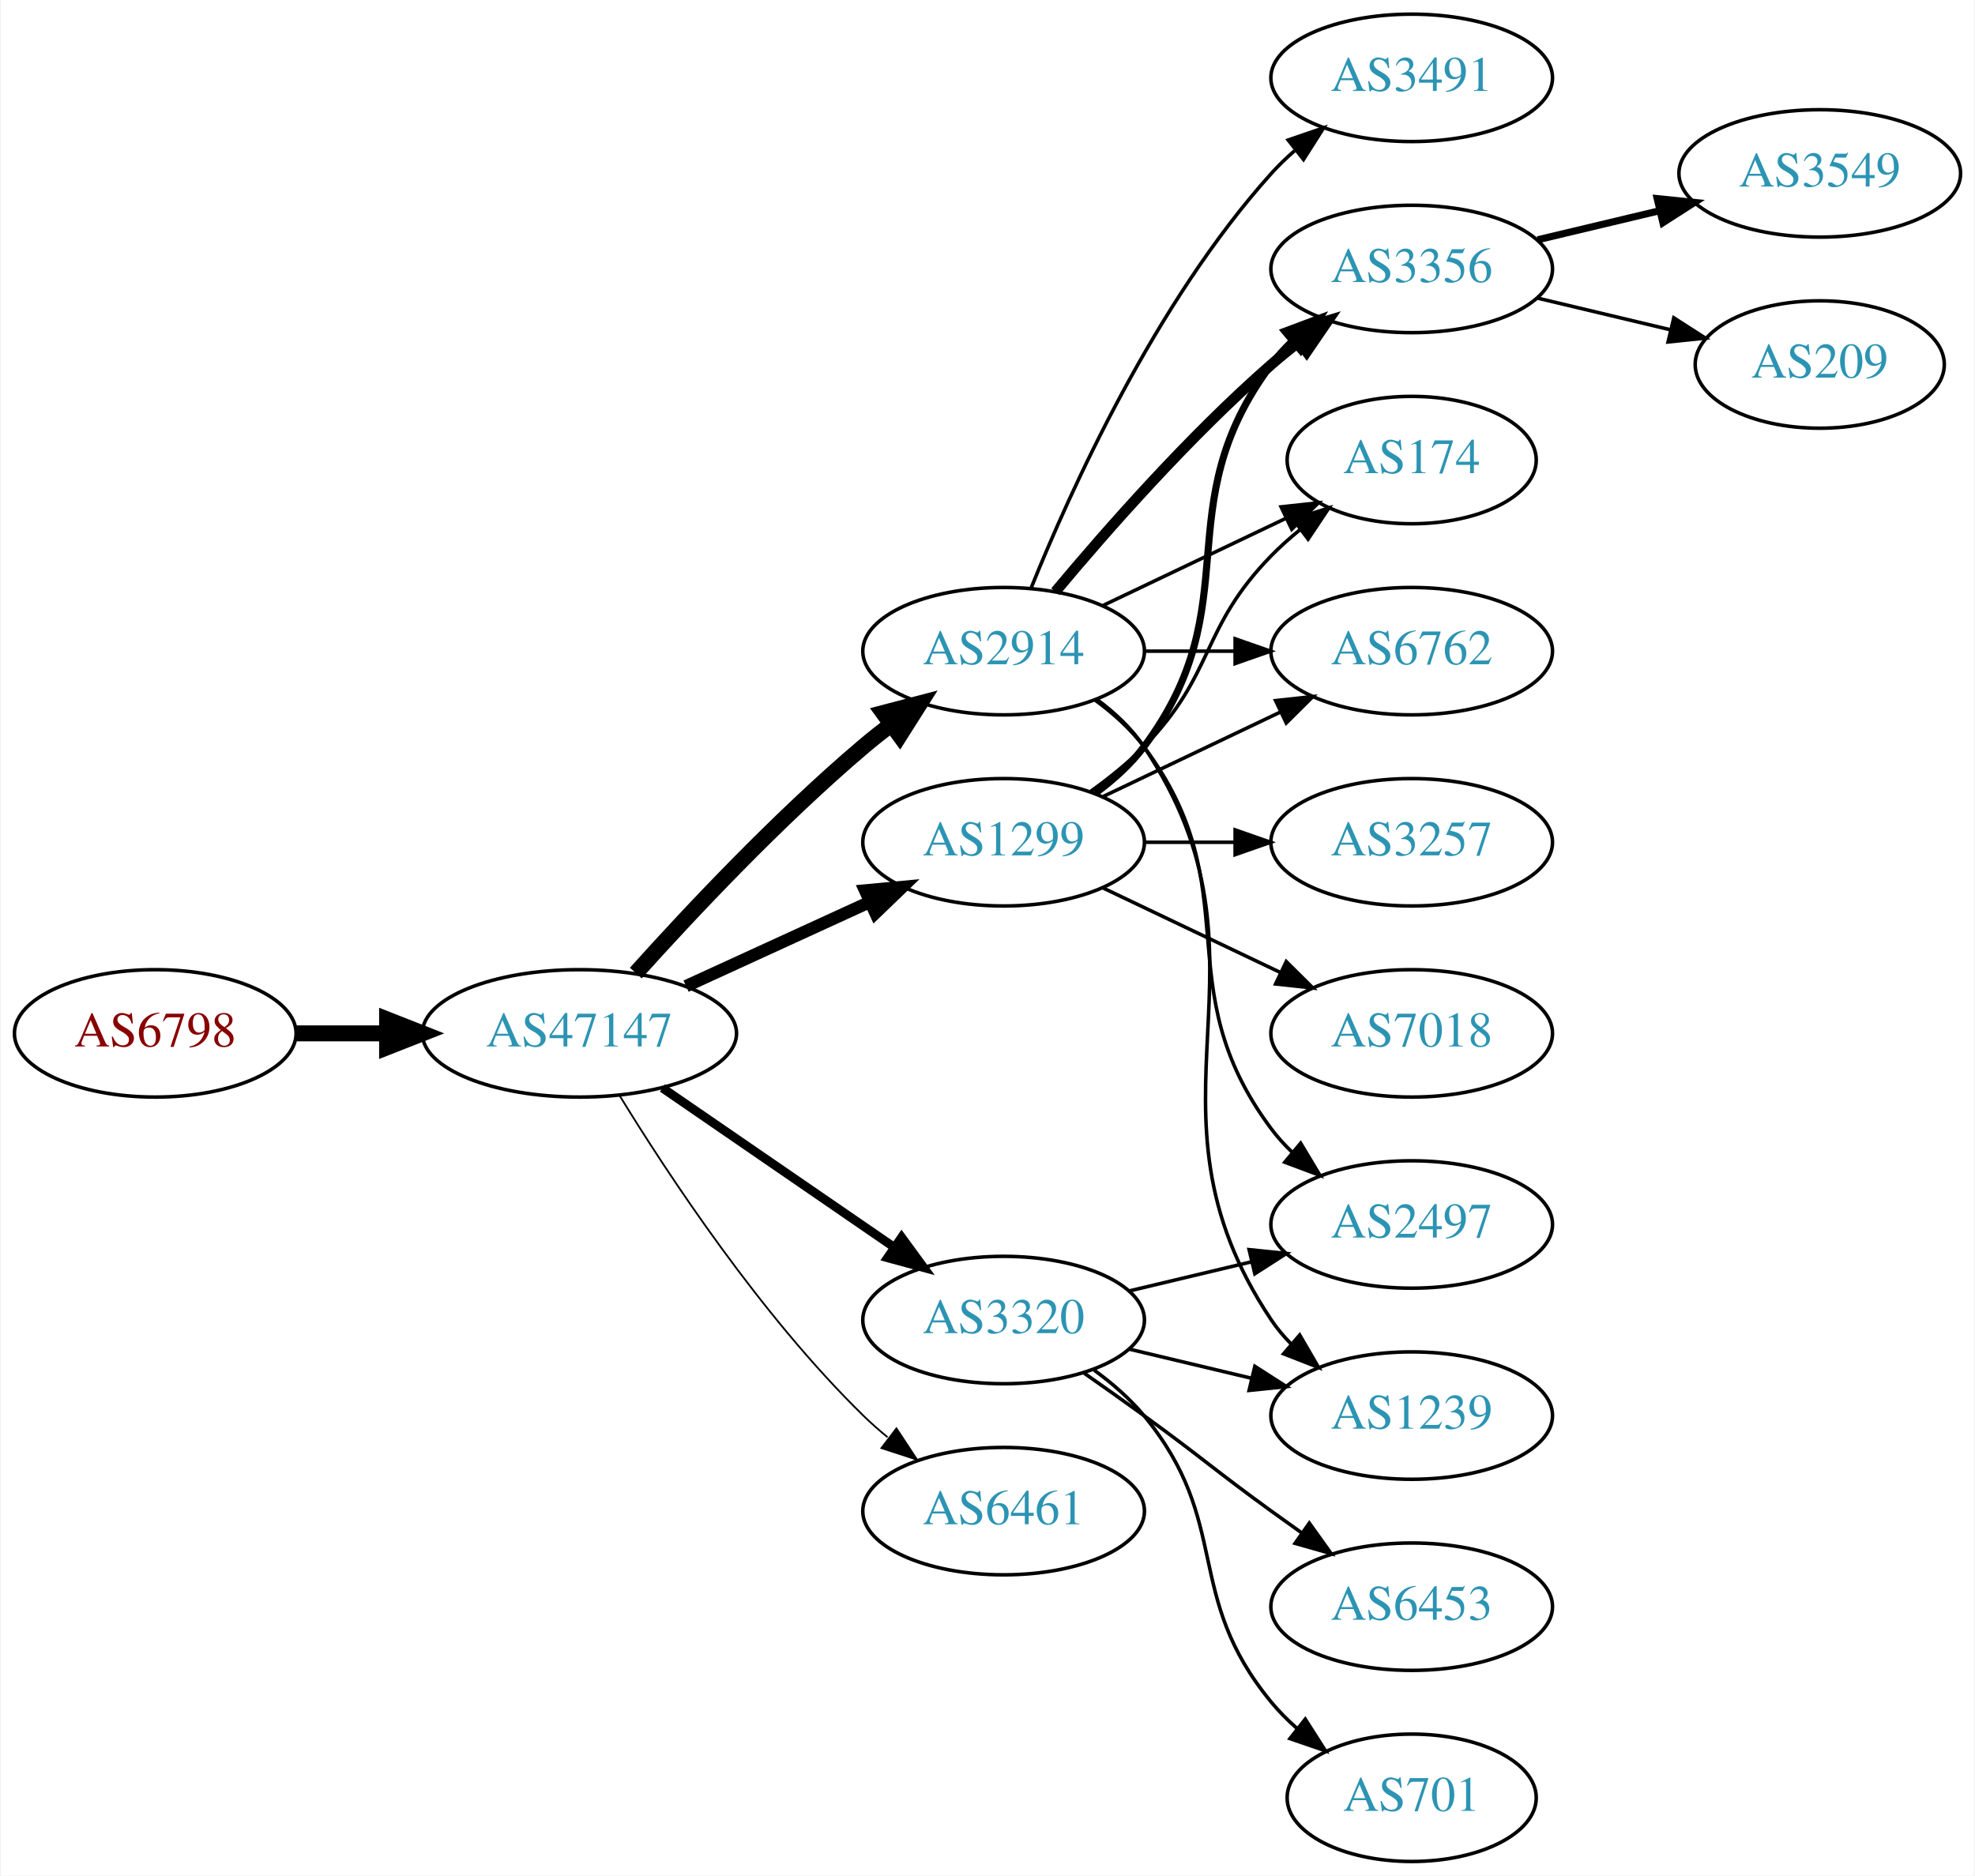
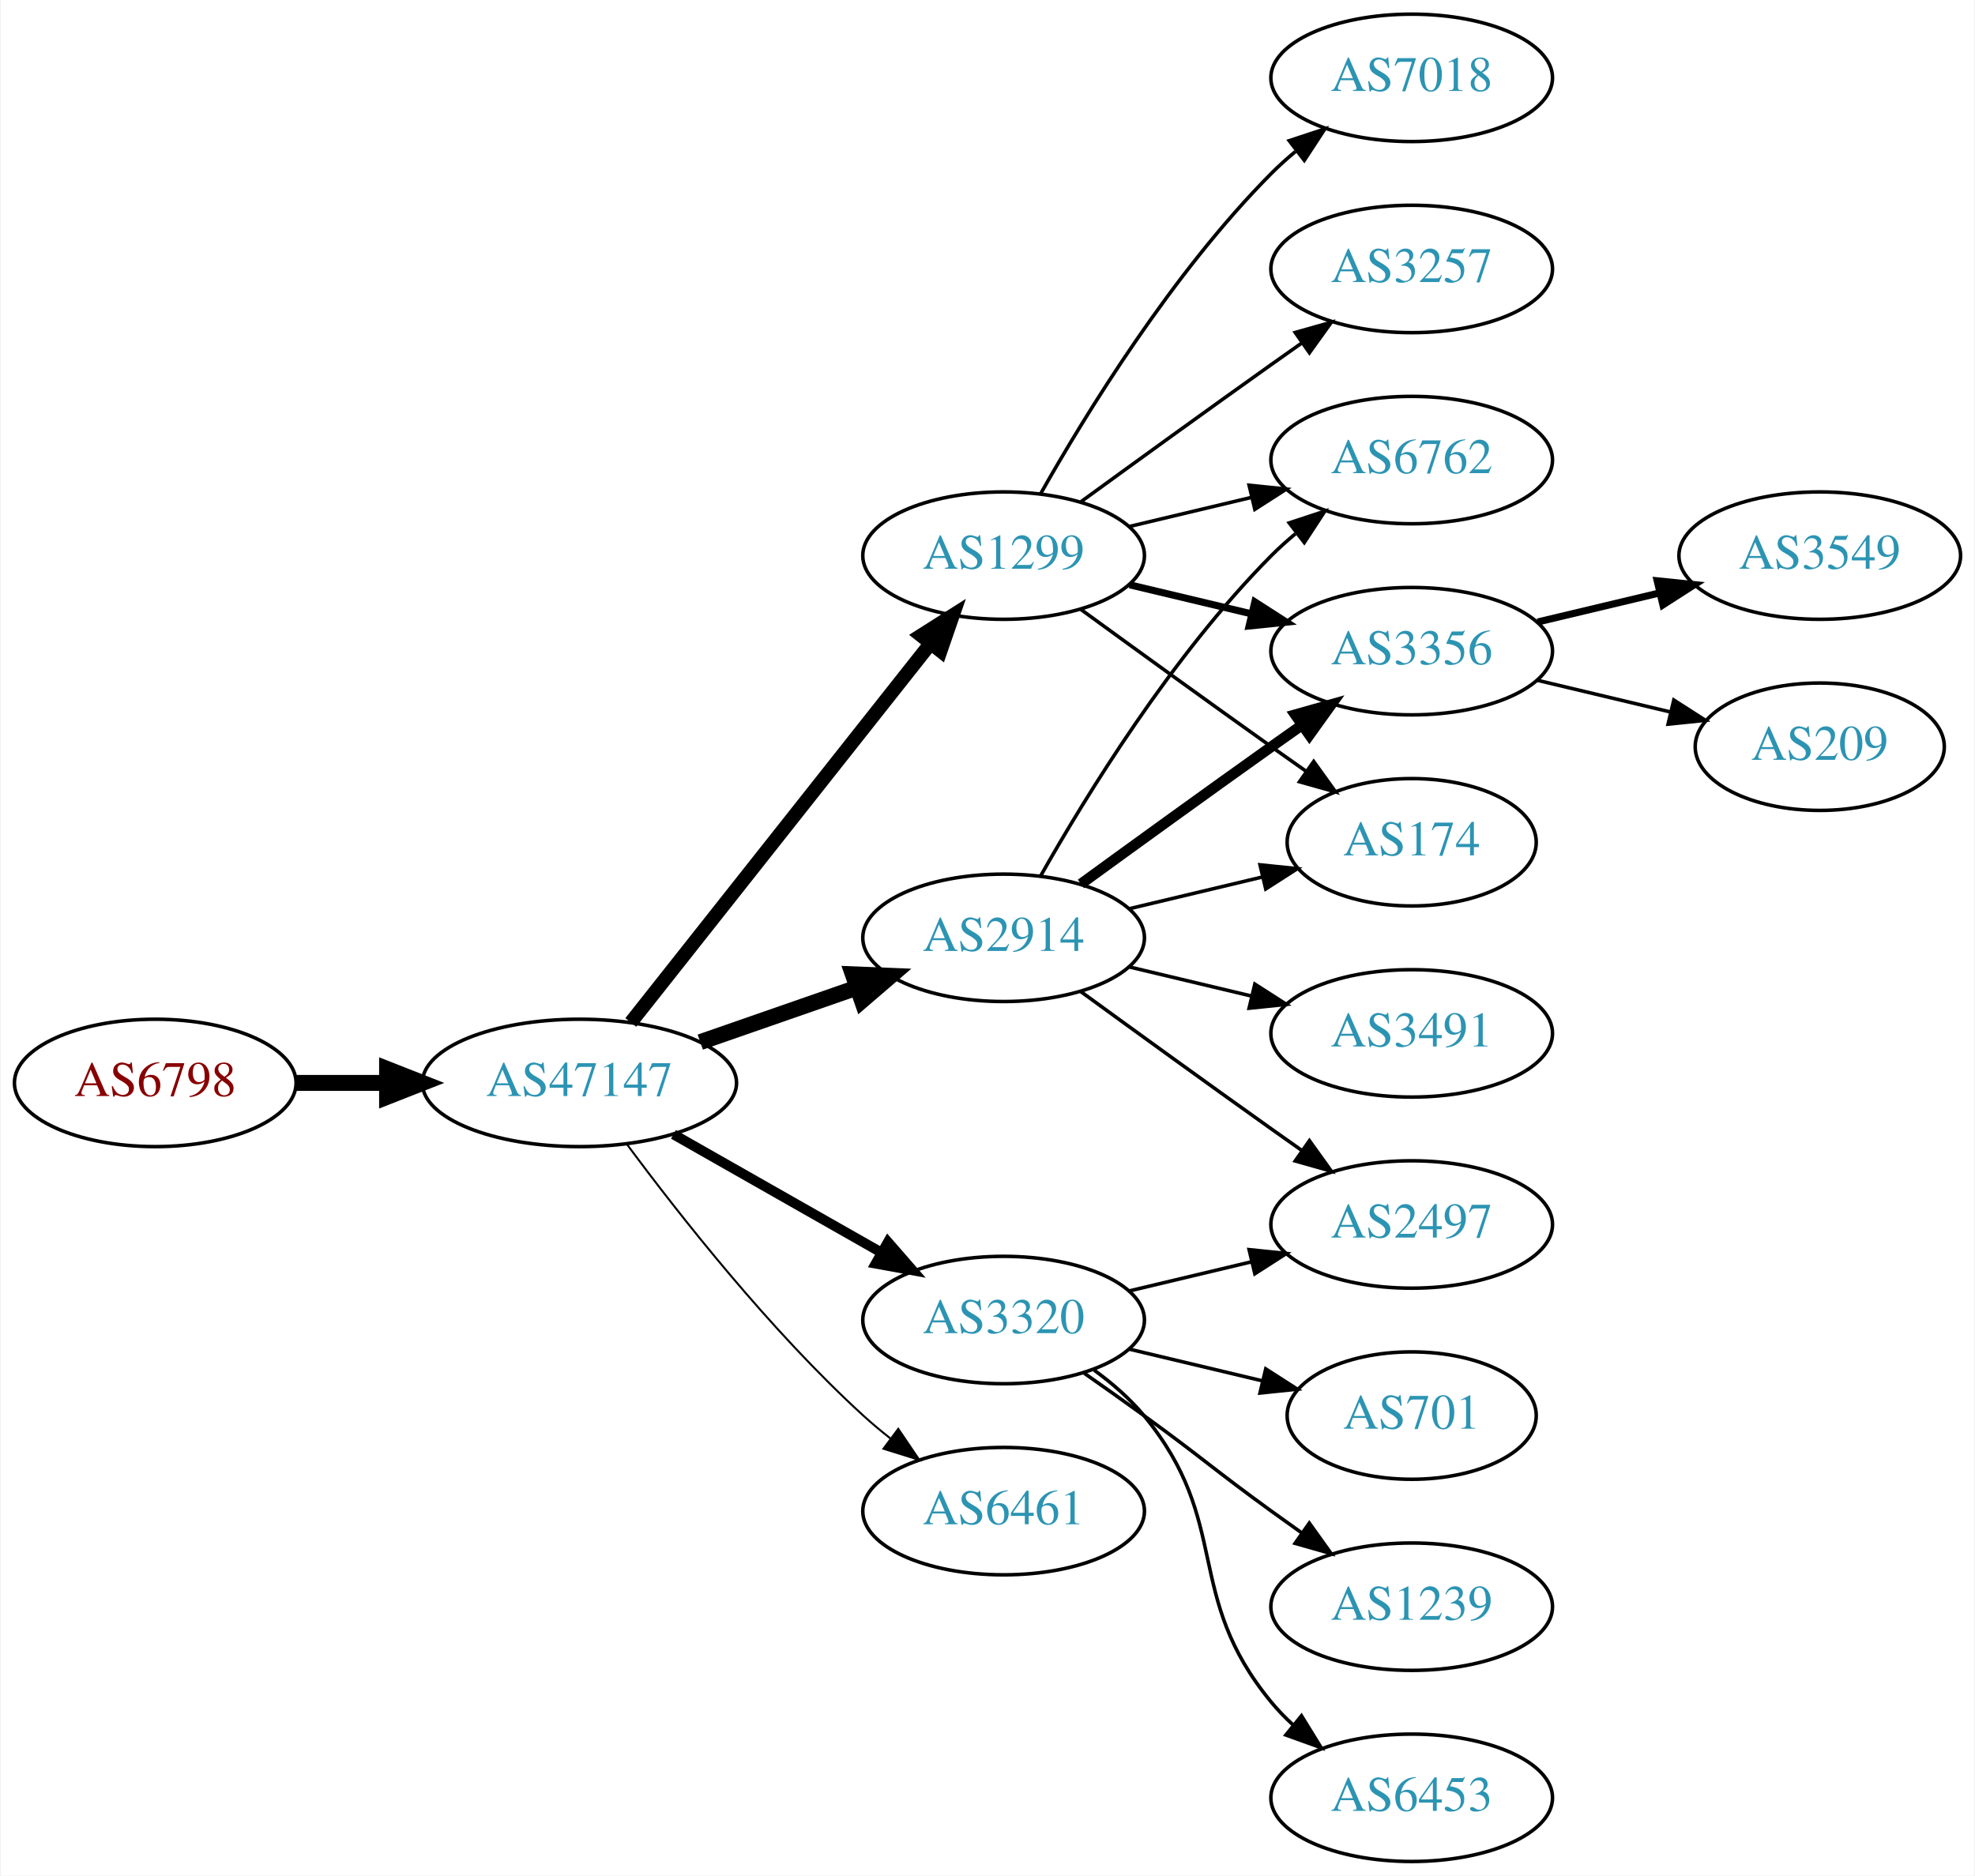
<svg xmlns="http://www.w3.org/2000/svg" xmlns:xlink="http://www.w3.org/1999/xlink" width="558pt" height="530pt" viewBox="0.00 0.00 557.56 530.00">
  <g id="graph0" class="graph" transform="scale(1 1) rotate(0) translate(4 526)">
    <polygon fill="white" stroke="none" points="-4,4 -4,-526 553.564,-526 553.564,4 -4,4" />
    <g id="node1" class="node">
      <g id="a_node1">
        <a xlink:href="/asn/6798" xlink:title="AS6798 ~ Net4You Internet GmbH [AT]">
-           <ellipse fill="#ffffff" stroke="black" cx="39.647" cy="-234" rx="39.794" ry="18" />
-           <text text-anchor="middle" x="39.647" y="-230.3" font-family="Times,serif" font-size="14.00" fill="#880000">AS6798</text>
+           <ellipse fill="#ffffff" stroke="black" cx="39.647" cy="-220" rx="39.794" ry="18" />
+           <text text-anchor="middle" x="39.647" y="-216.3" font-family="Times,serif" font-size="14.00" fill="#880000">AS6798</text>
        </a>
      </g>
    </g>
    <g id="node2" class="node">
      <g id="a_node2">
        <a xlink:href="/asn/47147" xlink:title="AS47147 ~ ANEXIA Internetdienstleistungs GmbH [AT]">
-           <ellipse fill="#ffffff" stroke="black" cx="159.489" cy="-234" rx="44.393" ry="18" />
-           <text text-anchor="middle" x="159.489" y="-230.3" font-family="Times,serif" font-size="14.00" fill="#2c94b3">AS47147</text>
+           <ellipse fill="#ffffff" stroke="black" cx="159.489" cy="-220" rx="44.393" ry="18" />
+           <text text-anchor="middle" x="159.489" y="-216.3" font-family="Times,serif" font-size="14.00" fill="#2c94b3">AS47147</text>
        </a>
      </g>
    </g>
    <g id="edge1" class="edge">
-       <path fill="none" stroke="black" stroke-width="4.5" d="M79.559,-234C87.662,-234 96.337,-234 104.863,-234" />
-       <polygon fill="black" stroke="black" stroke-width="4.5" points="105.141,-237.938 115.141,-234 105.141,-230.063 105.141,-237.938" />
+       <path fill="none" stroke="black" stroke-width="4.5" d="M79.559,-220C87.662,-220 96.337,-220 104.863,-220" />
+       <polygon fill="black" stroke="black" stroke-width="4.5" points="105.141,-223.938 115.141,-220 105.141,-216.063 105.141,-223.938" />
    </g>
    <g id="node3" class="node">
      <g id="a_node3">
-         <a xlink:href="/asn/2914" xlink:title="AS2914 ~ NTT America, Inc. [US]">
-           <ellipse fill="#ffffff" stroke="black" cx="279.332" cy="-342" rx="39.794" ry="18" />
-           <text text-anchor="middle" x="279.332" y="-338.3" font-family="Times,serif" font-size="14.00" fill="#2c94b3">AS2914</text>
+         <a xlink:href="/asn/1299" xlink:title="AS1299 ~ Telia Carrier [EU]">
+           <ellipse fill="#ffffff" stroke="black" cx="279.332" cy="-369" rx="39.794" ry="18" />
+           <text text-anchor="middle" x="279.332" y="-365.3" font-family="Times,serif" font-size="14.00" fill="#2c94b3">AS1299</text>
        </a>
      </g>
    </g>
    <g id="edge2" class="edge">
-       <path fill="none" stroke="black" stroke-width="4.5" d="M175.421,-251.044C190.748,-268.097 215.683,-294.65 239.685,-315 242.182,-317.117 244.843,-319.232 247.554,-321.293" />
-       <polygon fill="black" stroke="black" stroke-width="4.5" points="245.333,-324.547 255.73,-327.266 249.978,-318.188 245.333,-324.547" />
+       <path fill="none" stroke="black" stroke-width="3.938" d="M174.007,-237.092C194.785,-263.364 234.676,-313.802 258.658,-344.125" />
+       <polygon fill="black" stroke="black" stroke-width="3.938" points="256.023,-346.435 264.971,-352.107 261.513,-342.093 256.023,-346.435" />
    </g>
    <g id="node4" class="node">
      <g id="a_node4">
-         <a xlink:href="/asn/1299" xlink:title="AS1299 ~ Telia Carrier [EU]">
-           <ellipse fill="#ffffff" stroke="black" cx="279.332" cy="-288" rx="39.794" ry="18" />
-           <text text-anchor="middle" x="279.332" y="-284.3" font-family="Times,serif" font-size="14.00" fill="#2c94b3">AS1299</text>
+         <a xlink:href="/asn/2914" xlink:title="AS2914 ~ NTT America, Inc. [US]">
+           <ellipse fill="#ffffff" stroke="black" cx="279.332" cy="-261" rx="39.794" ry="18" />
+           <text text-anchor="middle" x="279.332" y="-257.3" font-family="Times,serif" font-size="14.00" fill="#2c94b3">AS2914</text>
        </a>
      </g>
    </g>
    <g id="edge3" class="edge">
-       <path fill="none" stroke="black" stroke-width="3.5" d="M189.619,-247.348C205.23,-254.502 224.628,-263.391 241.3,-271.03" />
-       <polygon fill="black" stroke="black" stroke-width="3.5" points="240.203,-274.378 250.752,-275.362 243.119,-268.014 240.203,-274.378" />
+       <path fill="none" stroke="black" stroke-width="4.5" d="M193.628,-231.53C207.346,-236.302 223.385,-241.883 237.795,-246.896" />
+       <polygon fill="black" stroke="black" stroke-width="4.5" points="236.723,-250.692 247.461,-250.26 239.31,-243.255 236.723,-250.692" />
    </g>
    <g id="node5" class="node">
      <g id="a_node5">
        <a xlink:href="/asn/3320" xlink:title="AS3320 ~ DTAG [DE]">
          <ellipse fill="#ffffff" stroke="black" cx="279.332" cy="-153" rx="39.794" ry="18" />
          <text text-anchor="middle" x="279.332" y="-149.3" font-family="Times,serif" font-size="14.00" fill="#2c94b3">AS3320</text>
        </a>
      </g>
    </g>
    <g id="edge4" class="edge">
-       <path fill="none" stroke="black" stroke-width="2.5" d="M182.932,-218.574C201.513,-205.802 228.074,-187.545 248.453,-173.537" />
-       <polygon fill="black" stroke="black" stroke-width="2.5" points="250.509,-176.371 256.768,-167.822 246.544,-170.602 250.509,-176.371" />
+       <path fill="none" stroke="black" stroke-width="2.812" d="M186.059,-205.462C203.278,-195.672 226.164,-182.66 244.835,-172.045" />
+       <polygon fill="black" stroke="black" stroke-width="2.812" points="246.656,-175.036 253.619,-167.05 243.196,-168.95 246.656,-175.036" />
    </g>
    <g id="node6" class="node">
      <g id="a_node6">
        <a xlink:href="/asn/6461" xlink:title="AS6461 ~ Zayo Bandwidth [US]">
          <ellipse fill="#ffffff" stroke="black" cx="279.332" cy="-99" rx="39.794" ry="18" />
          <text text-anchor="middle" x="279.332" y="-95.3" font-family="Times,serif" font-size="14.00" fill="#2c94b3">AS6461</text>
        </a>
      </g>
    </g>
    <g id="edge5" class="edge">
-       <path fill="none" stroke="black" stroke-width="0.5" d="M170.755,-216.56C184.563,-194.009 210.752,-154.278 239.685,-126 241.825,-123.908 244.142,-121.863 246.542,-119.894" />
-       <polygon fill="black" stroke="black" stroke-width="0.5" points="249.053,-122.382 254.884,-113.536 244.809,-116.815 249.053,-122.382" />
+       <path fill="none" stroke="black" stroke-width="0.562" d="M173.009,-202.531C187.689,-182.714 213.374,-150.036 239.685,-126 242.102,-123.792 244.708,-121.615 247.383,-119.512" />
+       <polygon fill="black" stroke="black" stroke-width="0.562" points="249.566,-122.251 255.503,-113.476 245.39,-116.633 249.566,-122.251" />
    </g>
    <g id="node7" class="node">
      <g id="a_node7">
-         <a xlink:href="/asn/3491" xlink:title="AS3491 ~ PCCW Global, Inc. [US]">
-           <ellipse fill="#ffffff" stroke="black" cx="394.625" cy="-504" rx="39.794" ry="18" />
-           <text text-anchor="middle" x="394.625" y="-500.3" font-family="Times,serif" font-size="14.00" fill="#2c94b3">AS3491</text>
-         </a>
-       </g>
-     </g>
-     <g id="edge6" class="edge">
-       <path fill="none" stroke="black" d="M287.079,-359.787C298.13,-387.243 322.184,-440.578 354.978,-477 356.98,-479.224 359.199,-481.363 361.532,-483.397" />
-       <polygon fill="black" stroke="black" points="359.73,-486.433 369.751,-489.873 364.062,-480.935 359.73,-486.433" />
+         <a xlink:href="/asn/6762" xlink:title="AS6762 ~ TELECOM ITALIA SPARKLE S.p.A. [IT]">
+           <ellipse fill="#ffffff" stroke="black" cx="394.625" cy="-396" rx="39.794" ry="18" />
+           <text text-anchor="middle" x="394.625" y="-392.3" font-family="Times,serif" font-size="14.00" fill="#2c94b3">AS6762</text>
+         </a>
+       </g>
+     </g>
+     <g id="edge14" class="edge">
+       <path fill="none" stroke="black" d="M314.939,-377.248C325.81,-379.838 337.964,-382.735 349.407,-385.462" />
+       <polygon fill="black" stroke="black" points="348.69,-388.889 359.229,-387.803 350.313,-382.08 348.69,-388.889" />
    </g>
    <g id="node8" class="node">
      <g id="a_node8">
        <a xlink:href="/asn/3356" xlink:title="AS3356 ~ Level 3 Parent, LLC [US]">
-           <ellipse fill="#ffffff" stroke="black" cx="394.625" cy="-450" rx="39.794" ry="18" />
-           <text text-anchor="middle" x="394.625" y="-446.3" font-family="Times,serif" font-size="14.00" fill="#2c94b3">AS3356</text>
-         </a>
-       </g>
-     </g>
-     <g id="edge7" class="edge">
-       <path fill="none" stroke="black" stroke-width="3" d="M293.962,-358.817C308.244,-375.929 331.791,-402.745 354.978,-423 357.444,-425.154 360.082,-427.294 362.78,-429.372" />
-       <polygon fill="black" stroke="black" stroke-width="3" points="360.805,-432.264 370.934,-435.37 364.953,-426.625 360.805,-432.264" />
+           <ellipse fill="#ffffff" stroke="black" cx="394.625" cy="-342" rx="39.794" ry="18" />
+           <text text-anchor="middle" x="394.625" y="-338.3" font-family="Times,serif" font-size="14.00" fill="#2c94b3">AS3356</text>
+         </a>
+       </g>
+     </g>
+     <g id="edge11" class="edge">
+       <path fill="none" stroke="black" stroke-width="2" d="M314.939,-360.752C325.81,-358.162 337.964,-355.265 349.407,-352.538" />
+       <polygon fill="black" stroke="black" stroke-width="2" points="350.313,-355.92 359.229,-350.197 348.69,-349.111 350.313,-355.92" />
    </g>
    <g id="node9" class="node">
      <g id="a_node9">
+         <a xlink:href="/asn/174" xlink:title="AS174 ~ Cogent Communications [US]">
+           <ellipse fill="#ffffff" stroke="black" cx="394.625" cy="-288" rx="35.194" ry="18" />
+           <text text-anchor="middle" x="394.625" y="-284.3" font-family="Times,serif" font-size="14.00" fill="#2c94b3">AS174</text>
+         </a>
+       </g>
+     </g>
+     <g id="edge12" class="edge">
+       <path fill="none" stroke="black" d="M301.18,-353.778C316.114,-342.909 336.727,-327.975 354.978,-315 358.188,-312.718 361.557,-310.339 364.912,-307.982" />
+       <polygon fill="black" stroke="black" points="366.94,-310.834 373.123,-302.23 362.924,-305.101 366.94,-310.834" />
+     </g>
+     <g id="node12" class="node">
+       <g id="a_node12">
+         <a xlink:href="/asn/7018" xlink:title="AS7018 ~ AT&amp;T Services, Inc. [US]">
+           <ellipse fill="#ffffff" stroke="black" cx="394.625" cy="-504" rx="39.794" ry="18" />
+           <text text-anchor="middle" x="394.625" y="-500.3" font-family="Times,serif" font-size="14.00" fill="#2c94b3">AS7018</text>
+         </a>
+       </g>
+     </g>
+     <g id="edge13" class="edge">
+       <path fill="none" stroke="black" d="M289.791,-386.49C302.573,-409.096 327.005,-448.886 354.978,-477 357.089,-479.121 359.385,-481.188 361.77,-483.171" />
+       <polygon fill="black" stroke="black" points="360.023,-486.242 370.086,-489.556 364.286,-480.69 360.023,-486.242" />
+     </g>
+     <g id="node13" class="node">
+       <g id="a_node13">
+         <a xlink:href="/asn/3257" xlink:title="AS3257 ~ GTT [DE]">
+           <ellipse fill="#ffffff" stroke="black" cx="394.625" cy="-450" rx="39.794" ry="18" />
+           <text text-anchor="middle" x="394.625" y="-446.3" font-family="Times,serif" font-size="14.00" fill="#2c94b3">AS3257</text>
+         </a>
+       </g>
+     </g>
+     <g id="edge15" class="edge">
+       <path fill="none" stroke="black" d="M301.18,-384.222C316.114,-395.091 336.727,-410.025 354.978,-423 357.799,-425.005 360.742,-427.085 363.69,-429.159" />
+       <polygon fill="black" stroke="black" points="361.717,-432.05 371.914,-434.926 365.736,-426.319 361.717,-432.05" />
+     </g>
+     <g id="edge6" class="edge">
+       <path fill="none" stroke="black" d="M289.791,-278.49C302.573,-301.096 327.005,-340.886 354.978,-369 357.089,-371.121 359.385,-373.188 361.77,-375.171" />
+       <polygon fill="black" stroke="black" points="360.023,-378.242 370.086,-381.556 364.286,-372.69 360.023,-378.242" />
+     </g>
+     <g id="edge7" class="edge">
+       <path fill="none" stroke="black" stroke-width="3" d="M301.18,-276.222C316.114,-287.091 336.727,-302.025 354.978,-315 357.799,-317.005 360.742,-319.085 363.69,-321.159" />
+       <polygon fill="black" stroke="black" stroke-width="3" points="361.717,-324.05 371.914,-326.926 365.736,-318.319 361.717,-324.05" />
+     </g>
+     <g id="edge8" class="edge">
+       <path fill="none" stroke="black" d="M314.939,-269.248C326.733,-272.058 340.038,-275.229 352.306,-278.153" />
+       <polygon fill="black" stroke="black" points="351.772,-281.624 362.311,-280.537 353.394,-274.814 351.772,-281.624" />
+     </g>
+     <g id="node10" class="node">
+       <g id="a_node10">
        <a xlink:href="/asn/2497" xlink:title="AS2497 ~ Internet Initiative Japan Inc. [JP]">
          <ellipse fill="#ffffff" stroke="black" cx="394.625" cy="-180" rx="39.794" ry="18" />
          <text text-anchor="middle" x="394.625" y="-176.3" font-family="Times,serif" font-size="14.00" fill="#2c94b3">AS2497</text>
        </a>
      </g>
    </g>
-     <g id="edge8" class="edge">
-       <path fill="none" stroke="black" d="M305.262,-328.118C310.338,-324.389 315.256,-319.984 318.978,-315 349.249,-274.458 324.707,-247.542 354.978,-207 356.723,-204.664 358.73,-202.455 360.893,-200.383" />
-       <polygon fill="black" stroke="black" points="363.253,-202.973 368.694,-193.882 358.771,-197.595 363.253,-202.973" />
-     </g>
-     <g id="node10" class="node">
-       <g id="a_node10">
-         <a xlink:href="/asn/174" xlink:title="AS174 ~ Cogent Communications [US]">
-           <ellipse fill="#ffffff" stroke="black" cx="394.625" cy="-396" rx="35.194" ry="18" />
-           <text text-anchor="middle" x="394.625" y="-392.3" font-family="Times,serif" font-size="14.00" fill="#2c94b3">AS174</text>
-         </a>
-       </g>
-     </g>
    <g id="edge9" class="edge">
-       <path fill="none" stroke="black" d="M307.468,-354.934C322.9,-362.29 342.385,-371.577 358.92,-379.459" />
-       <polygon fill="black" stroke="black" points="357.729,-382.768 368.262,-383.911 360.741,-376.449 357.729,-382.768" />
+       <path fill="none" stroke="black" d="M301.18,-245.778C316.114,-234.909 336.727,-219.975 354.978,-207 357.799,-204.995 360.742,-202.915 363.69,-200.841" />
+       <polygon fill="black" stroke="black" points="365.736,-203.681 371.914,-195.074 361.717,-197.95 365.736,-203.681" />
    </g>
    <g id="node11" class="node">
      <g id="a_node11">
-         <a xlink:href="/asn/6762" xlink:title="AS6762 ~ TELECOM ITALIA SPARKLE S.p.A. [IT]">
-           <ellipse fill="#ffffff" stroke="black" cx="394.625" cy="-342" rx="39.794" ry="18" />
-           <text text-anchor="middle" x="394.625" y="-338.3" font-family="Times,serif" font-size="14.00" fill="#2c94b3">AS6762</text>
+         <a xlink:href="/asn/3491" xlink:title="AS3491 ~ PCCW Global, Inc. [US]">
+           <ellipse fill="#ffffff" stroke="black" cx="394.625" cy="-234" rx="39.794" ry="18" />
+           <text text-anchor="middle" x="394.625" y="-230.3" font-family="Times,serif" font-size="14.00" fill="#2c94b3">AS3491</text>
        </a>
      </g>
    </g>
    <g id="edge10" class="edge">
-       <path fill="none" stroke="black" d="M319.004,-342C327.207,-342 335.971,-342 344.503,-342" />
-       <polygon fill="black" stroke="black" points="344.742,-345.5 354.742,-342 344.742,-338.5 344.742,-345.5" />
-     </g>
-     <g id="node12" class="node">
-       <g id="a_node12">
-         <a xlink:href="/asn/1239" xlink:title="AS1239 ~ Sprint [US]">
-           <ellipse fill="#ffffff" stroke="black" cx="394.625" cy="-126" rx="39.794" ry="18" />
-           <text text-anchor="middle" x="394.625" y="-122.3" font-family="Times,serif" font-size="14.00" fill="#2c94b3">AS1239</text>
-         </a>
-       </g>
-     </g>
-     <g id="edge11" class="edge">
-       <path fill="none" stroke="black" d="M305.651,-328.393C310.707,-324.649 315.518,-320.169 318.978,-315 360.003,-253.706 313.954,-214.294 354.978,-153 356.6,-150.577 358.519,-148.305 360.621,-146.19" />
-       <polygon fill="black" stroke="black" points="362.988,-148.771 368.306,-139.607 358.434,-143.454 362.988,-148.771" />
-     </g>
-     <g id="edge14" class="edge">
-       <path fill="none" stroke="black" stroke-width="2" d="M305.262,-301.882C310.338,-305.611 315.256,-310.016 318.978,-315 349.249,-355.542 324.707,-382.458 354.978,-423 356.723,-425.336 358.73,-427.545 360.893,-429.617" />
-       <polygon fill="black" stroke="black" stroke-width="2" points="358.771,-432.405 368.694,-436.118 363.253,-427.027 358.771,-432.405" />
-     </g>
-     <g id="edge15" class="edge">
-       <path fill="none" stroke="black" d="M303.926,-302.389C309.182,-306.148 314.513,-310.437 318.978,-315 339.151,-335.617 334.806,-348.383 354.978,-369 357.457,-371.534 360.204,-373.983 363.056,-376.304" />
-       <polygon fill="black" stroke="black" points="361.148,-379.248 371.242,-382.468 365.359,-373.657 361.148,-379.248" />
-     </g>
-     <g id="edge12" class="edge">
-       <path fill="none" stroke="black" d="M307.468,-300.934C322.462,-308.081 341.283,-317.052 357.506,-324.785" />
-       <polygon fill="black" stroke="black" points="356.177,-328.028 366.71,-329.171 359.188,-321.709 356.177,-328.028" />
-     </g>
-     <g id="node13" class="node">
-       <g id="a_node13">
-         <a xlink:href="/asn/3257" xlink:title="AS3257 ~ GTT [DE]">
-           <ellipse fill="#ffffff" stroke="black" cx="394.625" cy="-288" rx="39.794" ry="18" />
-           <text text-anchor="middle" x="394.625" y="-284.3" font-family="Times,serif" font-size="14.00" fill="#2c94b3">AS3257</text>
-         </a>
-       </g>
-     </g>
-     <g id="edge13" class="edge">
-       <path fill="none" stroke="black" d="M319.004,-288C327.207,-288 335.971,-288 344.503,-288" />
-       <polygon fill="black" stroke="black" points="344.742,-291.5 354.742,-288 344.742,-284.5 344.742,-291.5" />
-     </g>
-     <g id="node14" class="node">
-       <g id="a_node14">
-         <a xlink:href="/asn/7018" xlink:title="AS7018 ~ AT&amp;T Services, Inc. [US]">
-           <ellipse fill="#ffffff" stroke="black" cx="394.625" cy="-234" rx="39.794" ry="18" />
-           <text text-anchor="middle" x="394.625" y="-230.3" font-family="Times,serif" font-size="14.00" fill="#2c94b3">AS7018</text>
-         </a>
-       </g>
-     </g>
-     <g id="edge16" class="edge">
-       <path fill="none" stroke="black" d="M307.468,-275.066C322.462,-267.919 341.283,-258.948 357.506,-251.215" />
-       <polygon fill="black" stroke="black" points="359.188,-254.291 366.71,-246.829 356.177,-247.972 359.188,-254.291" />
-     </g>
-     <g id="edge17" class="edge">
+       <path fill="none" stroke="black" d="M314.939,-252.752C325.81,-250.162 337.964,-247.265 349.407,-244.538" />
+       <polygon fill="black" stroke="black" points="350.313,-247.92 359.229,-242.197 348.69,-241.111 350.313,-247.92" />
+     </g>
+     <g id="edge21" class="edge">
      <path fill="none" stroke="black" d="M314.939,-161.248C325.81,-163.838 337.964,-166.735 349.407,-169.462" />
      <polygon fill="black" stroke="black" points="348.69,-172.889 359.229,-171.803 350.313,-166.08 348.69,-172.889" />
-     </g>
-     <g id="edge19" class="edge">
-       <path fill="none" stroke="black" d="M314.939,-144.752C325.81,-142.162 337.964,-139.265 349.407,-136.538" />
-       <polygon fill="black" stroke="black" points="350.313,-139.92 359.229,-134.197 348.69,-133.111 350.313,-139.92" />
-     </g>
-     <g id="node15" class="node">
-       <g id="a_node15">
-         <a xlink:href="/asn/6453" xlink:title="AS6453 ~ TATA COMMUNICATIONS (AMERICA) INC [US]">
-           <ellipse fill="#ffffff" stroke="black" cx="394.625" cy="-72" rx="39.794" ry="18" />
-           <text text-anchor="middle" x="394.625" y="-68.3" font-family="Times,serif" font-size="14.00" fill="#2c94b3">AS6453</text>
-         </a>
-       </g>
-     </g>
-     <g id="edge18" class="edge">
-       <path fill="none" stroke="black" d="M302.089,-137.991C307.623,-134.121 313.542,-129.936 318.978,-126 335.178,-114.271 338.778,-110.729 354.978,-99 357.781,-96.971 360.712,-94.875 363.653,-92.79" />
-       <polygon fill="black" stroke="black" points="365.704,-95.627 371.868,-87.009 361.675,-89.903 365.704,-95.627" />
    </g>
    <g id="node16" class="node">
      <g id="a_node16">
        <a xlink:href="/asn/701" xlink:title="AS701 ~ UUNET [US]">
-           <ellipse fill="#ffffff" stroke="black" cx="394.625" cy="-18" rx="35.194" ry="18" />
-           <text text-anchor="middle" x="394.625" y="-14.3" font-family="Times,serif" font-size="14.00" fill="#2c94b3">AS701</text>
-         </a>
-       </g>
-     </g>
-     <g id="edge20" class="edge">
-       <path fill="none" stroke="black" d="M304.912,-138.844C310.007,-135.128 315.02,-130.799 318.978,-126 344.043,-95.606 329.913,-75.394 354.978,-45 357.113,-42.411 359.556,-39.959 362.152,-37.666" />
-       <polygon fill="black" stroke="black" points="364.56,-40.224 370.251,-31.288 360.229,-34.725 364.56,-40.224" />
+           <ellipse fill="#ffffff" stroke="black" cx="394.625" cy="-126" rx="35.194" ry="18" />
+           <text text-anchor="middle" x="394.625" y="-122.3" font-family="Times,serif" font-size="14.00" fill="#2c94b3">AS701</text>
+         </a>
+       </g>
+     </g>
+     <g id="edge18" class="edge">
+       <path fill="none" stroke="black" d="M314.939,-144.752C326.733,-141.942 340.038,-138.771 352.306,-135.847" />
+       <polygon fill="black" stroke="black" points="353.394,-139.186 362.311,-133.463 351.772,-132.376 353.394,-139.186" />
    </g>
    <g id="node17" class="node">
      <g id="a_node17">
-         <a xlink:href="/asn/3549" xlink:title="AS3549 ~ Level 3 Parent, LLC [US]">
-           <ellipse fill="#ffffff" stroke="black" cx="509.918" cy="-477" rx="39.794" ry="18" />
-           <text text-anchor="middle" x="509.918" y="-473.3" font-family="Times,serif" font-size="14.00" fill="#2c94b3">AS3549</text>
-         </a>
-       </g>
-     </g>
-     <g id="edge21" class="edge">
-       <path fill="none" stroke="black" stroke-width="2" d="M430.232,-458.248C441.103,-460.838 453.257,-463.735 464.7,-466.462" />
-       <polygon fill="black" stroke="black" stroke-width="2" points="463.983,-469.889 474.522,-468.803 465.606,-463.08 463.983,-469.889" />
+         <a xlink:href="/asn/1239" xlink:title="AS1239 ~ Sprint [US]">
+           <ellipse fill="#ffffff" stroke="black" cx="394.625" cy="-72" rx="39.794" ry="18" />
+           <text text-anchor="middle" x="394.625" y="-68.3" font-family="Times,serif" font-size="14.00" fill="#2c94b3">AS1239</text>
+         </a>
+       </g>
+     </g>
+     <g id="edge19" class="edge">
+       <path fill="none" stroke="black" d="M302.089,-137.991C307.623,-134.121 313.542,-129.936 318.978,-126 335.178,-114.271 338.778,-110.729 354.978,-99 357.781,-96.971 360.712,-94.875 363.653,-92.79" />
+       <polygon fill="black" stroke="black" points="365.704,-95.627 371.868,-87.009 361.675,-89.903 365.704,-95.627" />
    </g>
    <g id="node18" class="node">
      <g id="a_node18">
+         <a xlink:href="/asn/6453" xlink:title="AS6453 ~ TATA COMMUNICATIONS (AMERICA) INC [US]">
+           <ellipse fill="#ffffff" stroke="black" cx="394.625" cy="-18" rx="39.794" ry="18" />
+           <text text-anchor="middle" x="394.625" y="-14.3" font-family="Times,serif" font-size="14.00" fill="#2c94b3">AS6453</text>
+         </a>
+       </g>
+     </g>
+     <g id="edge20" class="edge">
+       <path fill="none" stroke="black" d="M304.912,-138.844C310.007,-135.128 315.02,-130.799 318.978,-126 344.043,-95.606 329.913,-75.394 354.978,-45 356.833,-42.751 358.92,-40.604 361.139,-38.576" />
+       <polygon fill="black" stroke="black" points="363.488,-41.178 369.044,-32.156 359.075,-35.744 363.488,-41.178" />
+     </g>
+     <g id="node14" class="node">
+       <g id="a_node14">
+         <a xlink:href="/asn/3549" xlink:title="AS3549 ~ Level 3 Parent, LLC [US]">
+           <ellipse fill="#ffffff" stroke="black" cx="509.918" cy="-369" rx="39.794" ry="18" />
+           <text text-anchor="middle" x="509.918" y="-365.3" font-family="Times,serif" font-size="14.00" fill="#2c94b3">AS3549</text>
+         </a>
+       </g>
+     </g>
+     <g id="edge16" class="edge">
+       <path fill="none" stroke="black" stroke-width="2" d="M430.232,-350.248C441.103,-352.838 453.257,-355.735 464.7,-358.462" />
+       <polygon fill="black" stroke="black" stroke-width="2" points="463.983,-361.889 474.522,-360.803 465.606,-355.08 463.983,-361.889" />
+     </g>
+     <g id="node15" class="node">
+       <g id="a_node15">
        <a xlink:href="/asn/209" xlink:title="AS209 ~ CenturyLink Communications, LLC [US]">
-           <ellipse fill="#ffffff" stroke="black" cx="509.918" cy="-423" rx="35.194" ry="18" />
-           <text text-anchor="middle" x="509.918" y="-419.3" font-family="Times,serif" font-size="14.00" fill="#2c94b3">AS209</text>
-         </a>
-       </g>
-     </g>
-     <g id="edge22" class="edge">
-       <path fill="none" stroke="black" d="M430.232,-441.752C442.026,-438.942 455.331,-435.771 467.599,-432.847" />
-       <polygon fill="black" stroke="black" points="468.687,-436.186 477.604,-430.463 467.065,-429.376 468.687,-436.186" />
+           <ellipse fill="#ffffff" stroke="black" cx="509.918" cy="-315" rx="35.194" ry="18" />
+           <text text-anchor="middle" x="509.918" y="-311.3" font-family="Times,serif" font-size="14.00" fill="#2c94b3">AS209</text>
+         </a>
+       </g>
+     </g>
+     <g id="edge17" class="edge">
+       <path fill="none" stroke="black" d="M430.232,-333.752C442.026,-330.942 455.331,-327.771 467.599,-324.847" />
+       <polygon fill="black" stroke="black" points="468.687,-328.186 477.604,-322.463 467.065,-321.376 468.687,-328.186" />
    </g>
  </g>
</svg>
